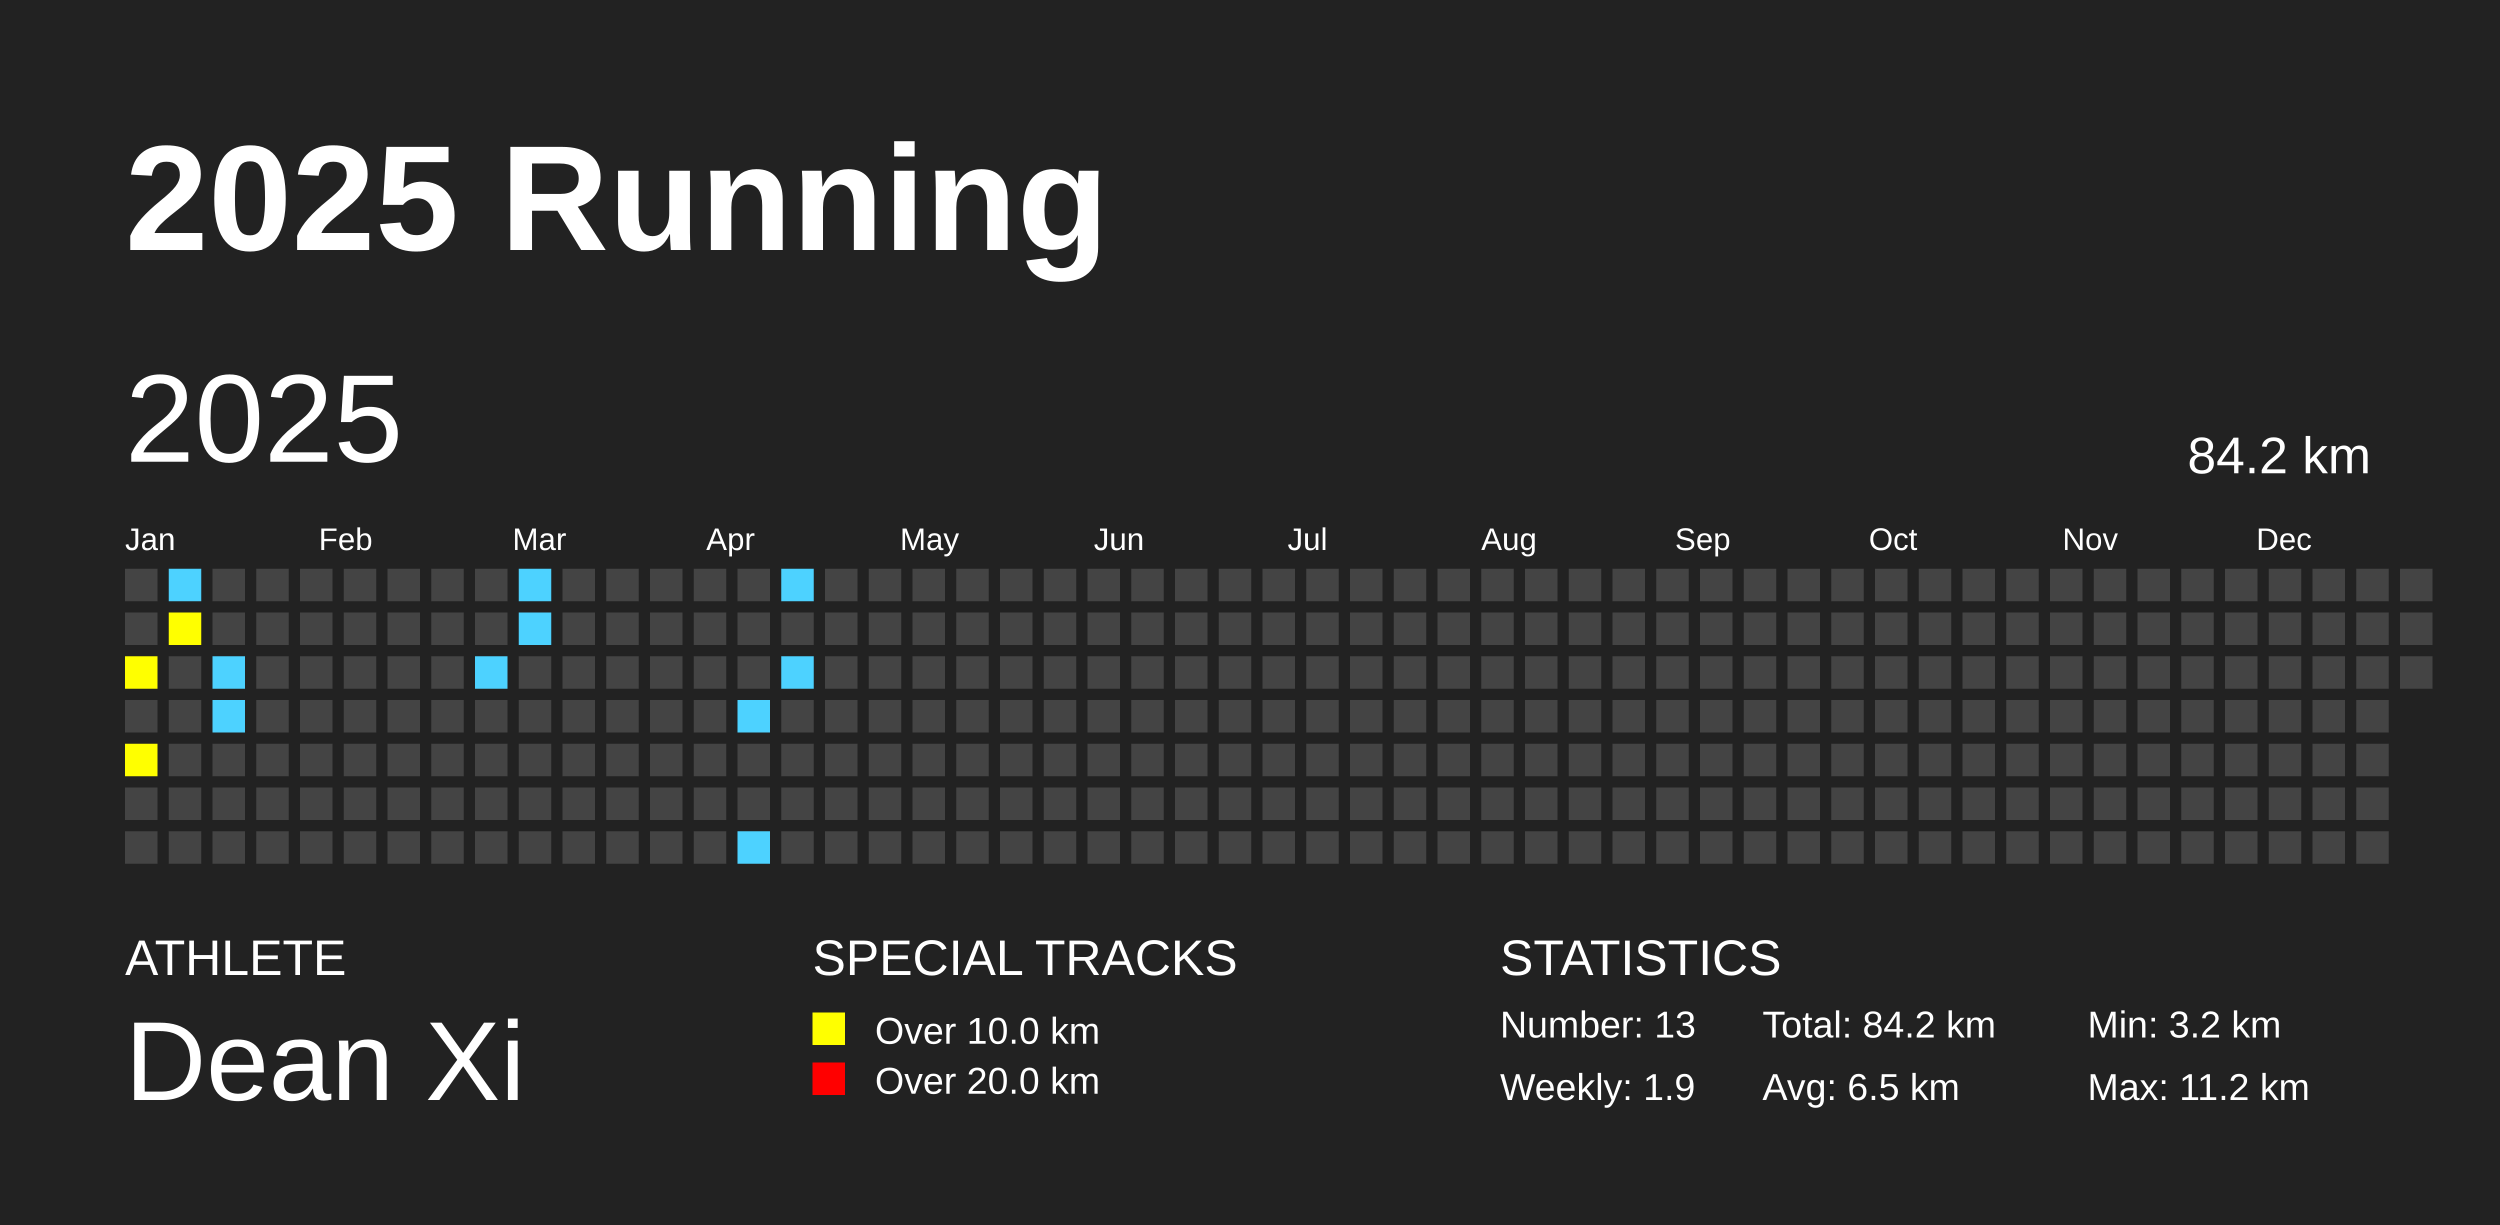
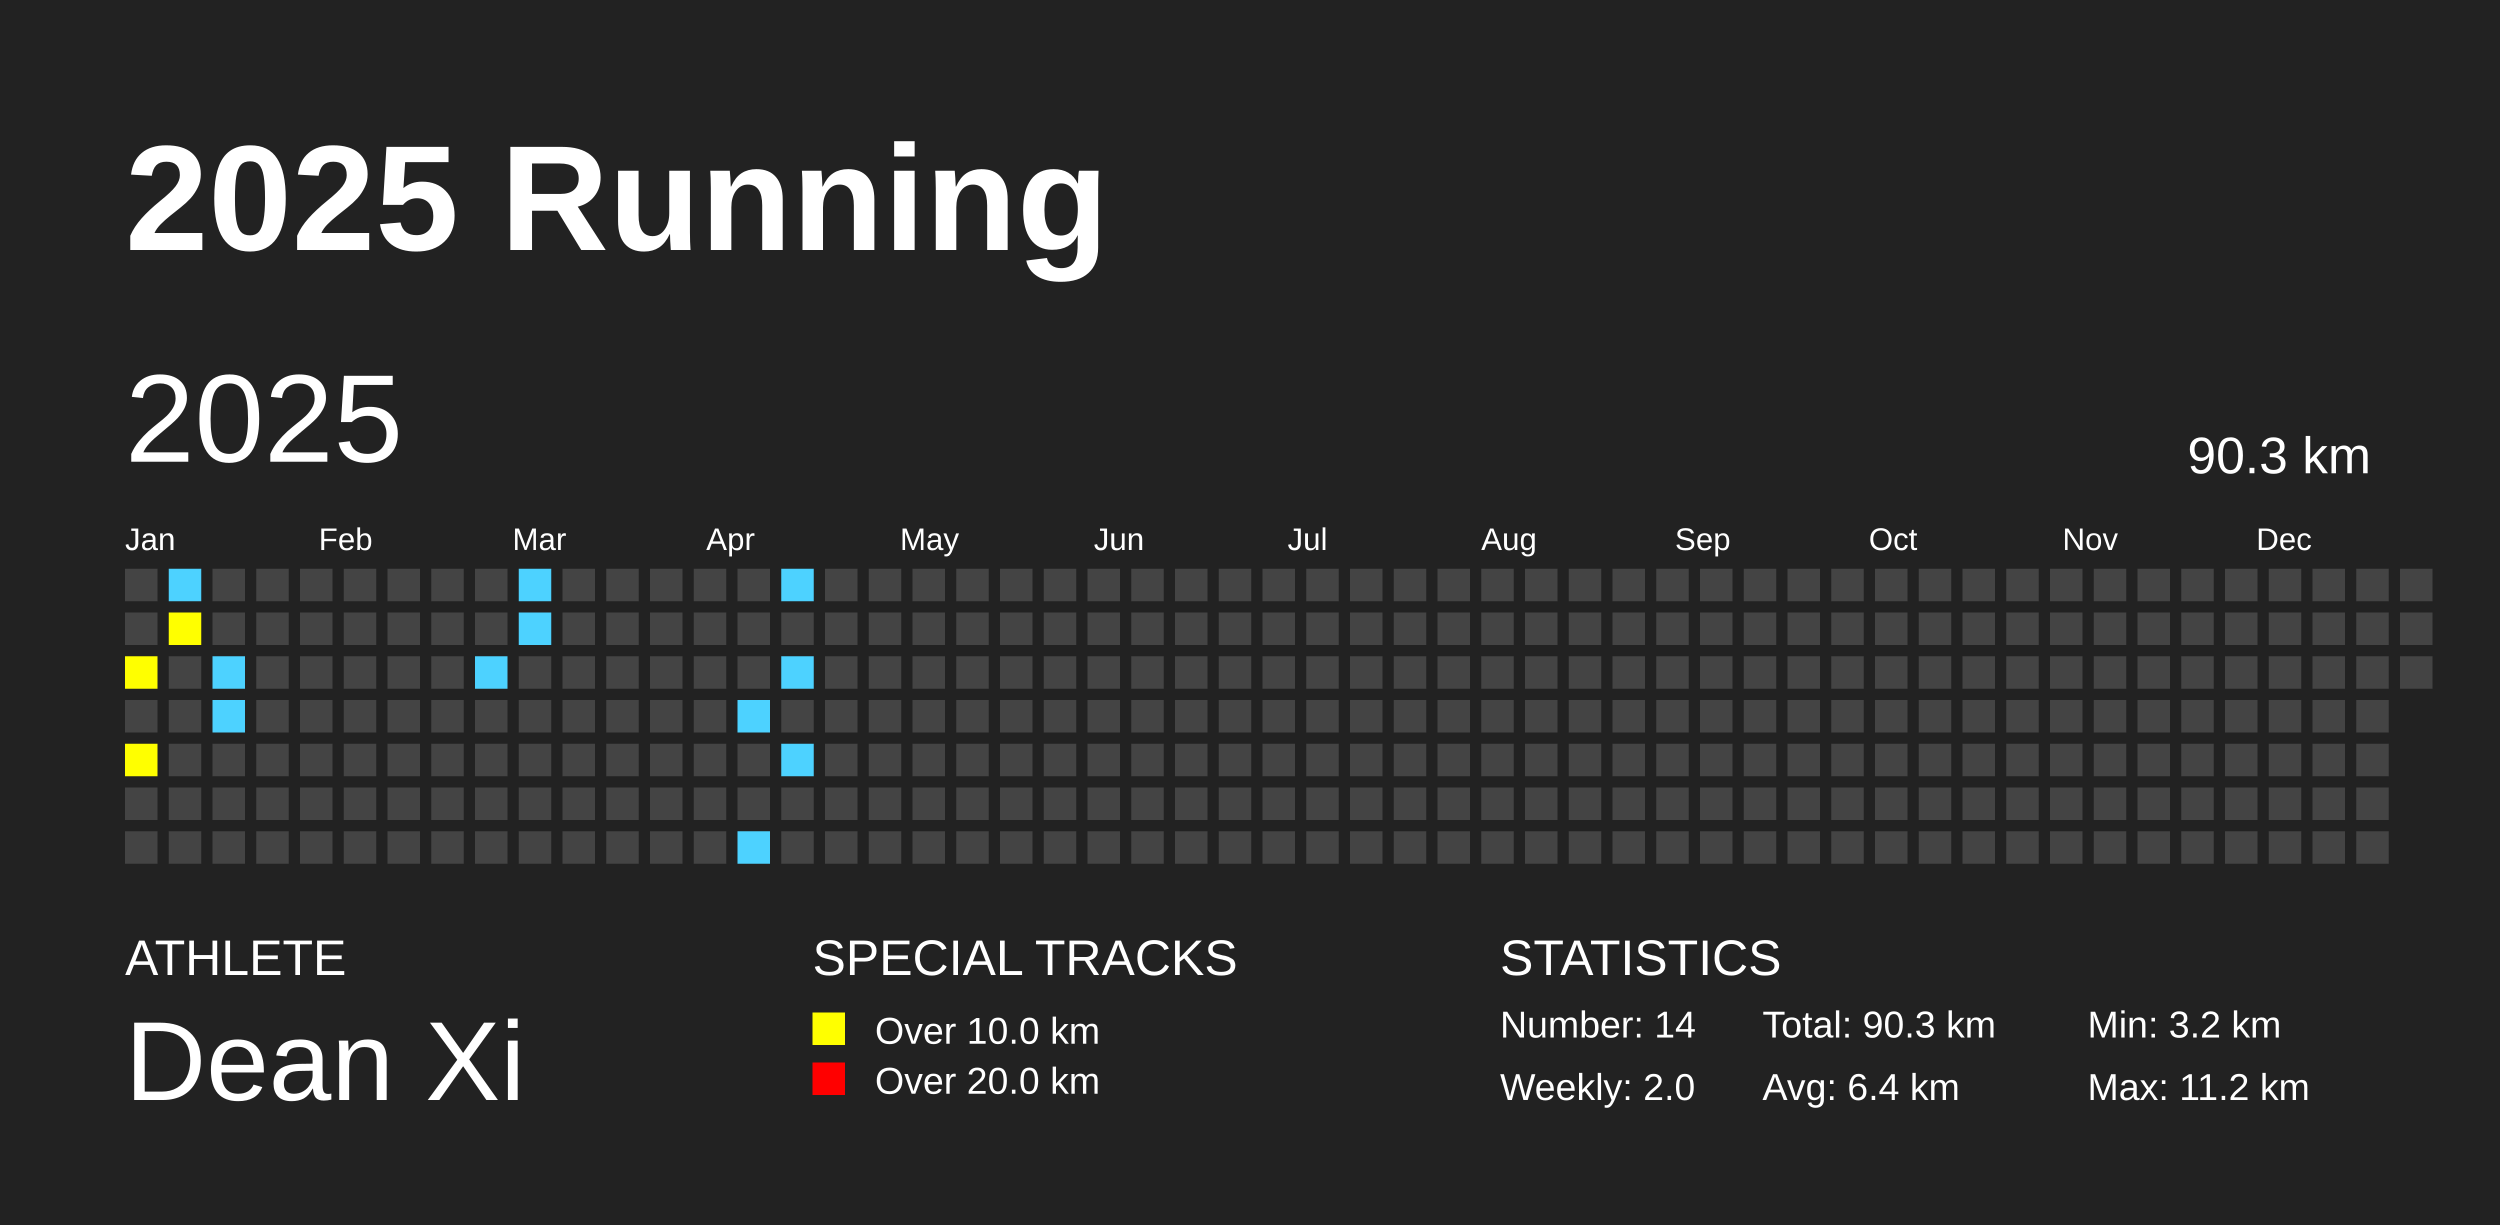
<svg xmlns="http://www.w3.org/2000/svg" baseProfile="full" height="98mm" version="1.1" viewBox="0,0,200,98" width="200mm">
  <defs />
  <rect fill="#222222" height="98" width="200" x="0" y="0" />
  <text fill="#FFFFFF" style="font-size:12px; font-family:Arial; font-weight:bold;" x="10" y="20">2025 Running</text>
  <text fill="#FFFFFF" style="font-size:4px; font-family:Arial" x="10" y="78">ATHLETE</text>
  <text fill="#FFFFFF" style="font-size:9px; font-family:Arial" x="10" y="88">Dean Xi</text>
  <text fill="#FFFFFF" style="font-size:4px; font-family:Arial" x="65" y="78">SPECIAL TRACKS</text>
  <rect fill="yellow" height="2.6" width="2.6" x="65" y="81" />
  <text fill="#FFFFFF" style="font-size:3px; font-family:Arial" x="70" y="83.5">Over 10.0 km</text>
  <rect fill="red" height="2.6" width="2.6" x="65" y="85" />
  <text fill="#FFFFFF" style="font-size:3px; font-family:Arial" x="70" y="87.5">Over 20.0 km</text>
  <text fill="#FFFFFF" style="font-size:4px; font-family:Arial" x="120" y="78">STATISTICS</text>
-   <text fill="#FFFFFF" style="font-size:3px; font-family:Arial" x="120" y="83">Number: 13</text>
-   <text fill="#FFFFFF" style="font-size:3px; font-family:Arial" x="120" y="88">Weekly: 1.9</text>
-   <text fill="#FFFFFF" style="font-size:3px; font-family:Arial" x="141" y="83">Total: 84.2 km</text>
-   <text fill="#FFFFFF" style="font-size:3px; font-family:Arial" x="141" y="88">Avg: 6.5 km</text>
+   <text fill="#FFFFFF" style="font-size:3px; font-family:Arial" x="120" y="83">Number: 14</text>
+   <text fill="#FFFFFF" style="font-size:3px; font-family:Arial" x="120" y="88">Weekly: 2.0</text>
+   <text fill="#FFFFFF" style="font-size:3px; font-family:Arial" x="141" y="83">Total: 90.3 km</text>
+   <text fill="#FFFFFF" style="font-size:3px; font-family:Arial" x="141" y="88">Avg: 6.4 km</text>
  <text fill="#FFFFFF" style="font-size:3px; font-family:Arial" x="167" y="83">Min: 3.2 km</text>
  <text fill="#FFFFFF" style="font-size:3px; font-family:Arial" x="167" y="88">Max: 11.2 km</text>
  <text dominant-baseline="hanging" fill="#FFFFFF" style="font-size:10.0px; font-family:Arial;" x="10" y="30">2025</text>
-   <text dominant-baseline="hanging" fill="#FFFFFF" style="font-size:4.125px; font-family:Arial;" x="175" y="35">84.2 km</text>
+   <text dominant-baseline="hanging" fill="#FFFFFF" style="font-size:4.125px; font-family:Arial;" x="175" y="35">90.3 km</text>
  <text fill="#FFFFFF" style="font-size:2.5px; font-family:Arial" x="10.0" y="44">Jan</text>
  <text fill="#FFFFFF" style="font-size:2.5px; font-family:Arial" x="25.5" y="44">Feb</text>
  <text fill="#FFFFFF" style="font-size:2.5px; font-family:Arial" x="41.0" y="44">Mar</text>
  <text fill="#FFFFFF" style="font-size:2.5px; font-family:Arial" x="56.5" y="44">Apr</text>
  <text fill="#FFFFFF" style="font-size:2.5px; font-family:Arial" x="72.0" y="44">May</text>
  <text fill="#FFFFFF" style="font-size:2.5px; font-family:Arial" x="87.5" y="44">Jun</text>
  <text fill="#FFFFFF" style="font-size:2.5px; font-family:Arial" x="103.0" y="44">Jul</text>
  <text fill="#FFFFFF" style="font-size:2.5px; font-family:Arial" x="118.5" y="44">Aug</text>
  <text fill="#FFFFFF" style="font-size:2.5px; font-family:Arial" x="134.0" y="44">Sep</text>
  <text fill="#FFFFFF" style="font-size:2.5px; font-family:Arial" x="149.5" y="44">Oct</text>
  <text fill="#FFFFFF" style="font-size:2.5px; font-family:Arial" x="165.0" y="44">Nov</text>
  <text fill="#FFFFFF" style="font-size:2.5px; font-family:Arial" x="180.5" y="44">Dec</text>
  <rect fill="#444444" height="2.6" width="2.6" x="10.0" y="45.5" />
  <rect fill="#444444" height="2.6" width="2.6" x="10.0" y="49.0" />
  <rect fill="yellow" height="2.6" width="2.6" x="10.0" y="52.5" />
  <rect fill="#444444" height="2.6" width="2.6" x="10.0" y="56.0" />
  <rect fill="yellow" height="2.6" width="2.6" x="10.0" y="59.5" />
  <rect fill="#444444" height="2.6" width="2.6" x="10.0" y="63.0" />
  <rect fill="#444444" height="2.6" width="2.6" x="10.0" y="66.5" />
  <rect fill="#4DD2FF" height="2.6" width="2.6" x="13.5" y="45.5" />
  <rect fill="yellow" height="2.6" width="2.6" x="13.5" y="49.0" />
  <rect fill="#444444" height="2.6" width="2.6" x="13.5" y="52.5" />
  <rect fill="#444444" height="2.6" width="2.6" x="13.5" y="56.0" />
  <rect fill="#444444" height="2.6" width="2.6" x="13.5" y="59.5" />
  <rect fill="#444444" height="2.6" width="2.6" x="13.5" y="63.0" />
  <rect fill="#444444" height="2.6" width="2.6" x="13.5" y="66.5" />
  <rect fill="#444444" height="2.6" width="2.6" x="17.0" y="45.5" />
  <rect fill="#444444" height="2.6" width="2.6" x="17.0" y="49.0" />
  <rect fill="#4DD2FF" height="2.6" width="2.6" x="17.0" y="52.5" />
  <rect fill="#4DD2FF" height="2.6" width="2.6" x="17.0" y="56.0" />
  <rect fill="#444444" height="2.6" width="2.6" x="17.0" y="59.5" />
  <rect fill="#444444" height="2.6" width="2.6" x="17.0" y="63.0" />
  <rect fill="#444444" height="2.6" width="2.6" x="17.0" y="66.5" />
  <rect fill="#444444" height="2.6" width="2.6" x="20.5" y="45.5" />
  <rect fill="#444444" height="2.6" width="2.6" x="20.5" y="49.0" />
  <rect fill="#444444" height="2.6" width="2.6" x="20.5" y="52.5" />
  <rect fill="#444444" height="2.6" width="2.6" x="20.5" y="56.0" />
  <rect fill="#444444" height="2.6" width="2.6" x="20.5" y="59.5" />
  <rect fill="#444444" height="2.6" width="2.6" x="20.5" y="63.0" />
  <rect fill="#444444" height="2.6" width="2.6" x="20.5" y="66.5" />
  <rect fill="#444444" height="2.6" width="2.6" x="24.0" y="45.5" />
  <rect fill="#444444" height="2.6" width="2.6" x="24.0" y="49.0" />
  <rect fill="#444444" height="2.6" width="2.6" x="24.0" y="52.5" />
  <rect fill="#444444" height="2.6" width="2.6" x="24.0" y="56.0" />
  <rect fill="#444444" height="2.6" width="2.6" x="24.0" y="59.5" />
  <rect fill="#444444" height="2.6" width="2.6" x="24.0" y="63.0" />
  <rect fill="#444444" height="2.6" width="2.6" x="24.0" y="66.5" />
  <rect fill="#444444" height="2.6" width="2.6" x="27.5" y="45.5" />
  <rect fill="#444444" height="2.6" width="2.6" x="27.5" y="49.0" />
  <rect fill="#444444" height="2.6" width="2.6" x="27.5" y="52.5" />
  <rect fill="#444444" height="2.6" width="2.6" x="27.5" y="56.0" />
  <rect fill="#444444" height="2.6" width="2.6" x="27.5" y="59.5" />
  <rect fill="#444444" height="2.6" width="2.6" x="27.5" y="63.0" />
  <rect fill="#444444" height="2.6" width="2.6" x="27.5" y="66.5" />
  <rect fill="#444444" height="2.6" width="2.6" x="31.0" y="45.5" />
  <rect fill="#444444" height="2.6" width="2.6" x="31.0" y="49.0" />
  <rect fill="#444444" height="2.6" width="2.6" x="31.0" y="52.5" />
  <rect fill="#444444" height="2.6" width="2.6" x="31.0" y="56.0" />
  <rect fill="#444444" height="2.6" width="2.6" x="31.0" y="59.5" />
  <rect fill="#444444" height="2.6" width="2.6" x="31.0" y="63.0" />
  <rect fill="#444444" height="2.6" width="2.6" x="31.0" y="66.5" />
  <rect fill="#444444" height="2.6" width="2.6" x="34.5" y="45.5" />
  <rect fill="#444444" height="2.6" width="2.6" x="34.5" y="49.0" />
  <rect fill="#444444" height="2.6" width="2.6" x="34.5" y="52.5" />
  <rect fill="#444444" height="2.6" width="2.6" x="34.5" y="56.0" />
  <rect fill="#444444" height="2.6" width="2.6" x="34.5" y="59.5" />
  <rect fill="#444444" height="2.6" width="2.6" x="34.5" y="63.0" />
  <rect fill="#444444" height="2.6" width="2.6" x="34.5" y="66.5" />
  <rect fill="#444444" height="2.6" width="2.6" x="38.0" y="45.5" />
  <rect fill="#444444" height="2.6" width="2.6" x="38.0" y="49.0" />
  <rect fill="#4DD2FF" height="2.6" width="2.6" x="38.0" y="52.5" />
  <rect fill="#444444" height="2.6" width="2.6" x="38.0" y="56.0" />
  <rect fill="#444444" height="2.6" width="2.6" x="38.0" y="59.5" />
  <rect fill="#444444" height="2.6" width="2.6" x="38.0" y="63.0" />
  <rect fill="#444444" height="2.6" width="2.6" x="38.0" y="66.5" />
  <rect fill="#4DD2FF" height="2.6" width="2.6" x="41.5" y="45.5" />
  <rect fill="#4DD2FF" height="2.6" width="2.6" x="41.5" y="49.0" />
  <rect fill="#444444" height="2.6" width="2.6" x="41.5" y="52.5" />
  <rect fill="#444444" height="2.6" width="2.6" x="41.5" y="56.0" />
  <rect fill="#444444" height="2.6" width="2.6" x="41.5" y="59.5" />
  <rect fill="#444444" height="2.6" width="2.6" x="41.5" y="63.0" />
  <rect fill="#444444" height="2.6" width="2.6" x="41.5" y="66.5" />
  <rect fill="#444444" height="2.6" width="2.6" x="45.0" y="45.5" />
  <rect fill="#444444" height="2.6" width="2.6" x="45.0" y="49.0" />
  <rect fill="#444444" height="2.6" width="2.6" x="45.0" y="52.5" />
  <rect fill="#444444" height="2.6" width="2.6" x="45.0" y="56.0" />
  <rect fill="#444444" height="2.6" width="2.6" x="45.0" y="59.5" />
  <rect fill="#444444" height="2.6" width="2.6" x="45.0" y="63.0" />
  <rect fill="#444444" height="2.6" width="2.6" x="45.0" y="66.5" />
  <rect fill="#444444" height="2.6" width="2.6" x="48.5" y="45.5" />
  <rect fill="#444444" height="2.6" width="2.6" x="48.5" y="49.0" />
  <rect fill="#444444" height="2.6" width="2.6" x="48.5" y="52.5" />
  <rect fill="#444444" height="2.6" width="2.6" x="48.5" y="56.0" />
  <rect fill="#444444" height="2.6" width="2.6" x="48.5" y="59.5" />
  <rect fill="#444444" height="2.6" width="2.6" x="48.5" y="63.0" />
  <rect fill="#444444" height="2.6" width="2.6" x="48.5" y="66.5" />
  <rect fill="#444444" height="2.6" width="2.6" x="52.0" y="45.5" />
  <rect fill="#444444" height="2.6" width="2.6" x="52.0" y="49.0" />
  <rect fill="#444444" height="2.6" width="2.6" x="52.0" y="52.5" />
  <rect fill="#444444" height="2.6" width="2.6" x="52.0" y="56.0" />
  <rect fill="#444444" height="2.6" width="2.6" x="52.0" y="59.5" />
  <rect fill="#444444" height="2.6" width="2.6" x="52.0" y="63.0" />
  <rect fill="#444444" height="2.6" width="2.6" x="52.0" y="66.5" />
  <rect fill="#444444" height="2.6" width="2.6" x="55.5" y="45.5" />
  <rect fill="#444444" height="2.6" width="2.6" x="55.5" y="49.0" />
  <rect fill="#444444" height="2.6" width="2.6" x="55.5" y="52.5" />
  <rect fill="#444444" height="2.6" width="2.6" x="55.5" y="56.0" />
  <rect fill="#444444" height="2.6" width="2.6" x="55.5" y="59.5" />
  <rect fill="#444444" height="2.6" width="2.6" x="55.5" y="63.0" />
  <rect fill="#444444" height="2.6" width="2.6" x="55.5" y="66.5" />
  <rect fill="#444444" height="2.6" width="2.6" x="59.0" y="45.5" />
  <rect fill="#444444" height="2.6" width="2.6" x="59.0" y="49.0" />
  <rect fill="#444444" height="2.6" width="2.6" x="59.0" y="52.5" />
  <rect fill="#4DD2FF" height="2.6" width="2.6" x="59.0" y="56.0" />
  <rect fill="#444444" height="2.6" width="2.6" x="59.0" y="59.5" />
  <rect fill="#444444" height="2.6" width="2.6" x="59.0" y="63.0" />
  <rect fill="#4DD2FF" height="2.6" width="2.6" x="59.0" y="66.5" />
  <rect fill="#4DD2FF" height="2.6" width="2.6" x="62.5" y="45.5" />
  <rect fill="#444444" height="2.6" width="2.6" x="62.5" y="49.0" />
  <rect fill="#4DD2FF" height="2.6" width="2.6" x="62.5" y="52.5" />
  <rect fill="#444444" height="2.6" width="2.6" x="62.5" y="56.0" />
-   <rect fill="#444444" height="2.6" width="2.6" x="62.5" y="59.5" />
+   <rect fill="#4DD2FF" height="2.6" width="2.6" x="62.5" y="59.5" />
  <rect fill="#444444" height="2.6" width="2.6" x="62.5" y="63.0" />
  <rect fill="#444444" height="2.6" width="2.6" x="62.5" y="66.5" />
  <rect fill="#444444" height="2.6" width="2.6" x="66.0" y="45.5" />
  <rect fill="#444444" height="2.6" width="2.6" x="66.0" y="49.0" />
  <rect fill="#444444" height="2.6" width="2.6" x="66.0" y="52.5" />
  <rect fill="#444444" height="2.6" width="2.6" x="66.0" y="56.0" />
  <rect fill="#444444" height="2.6" width="2.6" x="66.0" y="59.5" />
  <rect fill="#444444" height="2.6" width="2.6" x="66.0" y="63.0" />
  <rect fill="#444444" height="2.6" width="2.6" x="66.0" y="66.5" />
  <rect fill="#444444" height="2.6" width="2.6" x="69.5" y="45.5" />
  <rect fill="#444444" height="2.6" width="2.6" x="69.5" y="49.0" />
  <rect fill="#444444" height="2.6" width="2.6" x="69.5" y="52.5" />
  <rect fill="#444444" height="2.6" width="2.6" x="69.5" y="56.0" />
  <rect fill="#444444" height="2.6" width="2.6" x="69.5" y="59.5" />
  <rect fill="#444444" height="2.6" width="2.6" x="69.5" y="63.0" />
  <rect fill="#444444" height="2.6" width="2.6" x="69.5" y="66.5" />
  <rect fill="#444444" height="2.6" width="2.6" x="73.0" y="45.5" />
  <rect fill="#444444" height="2.6" width="2.6" x="73.0" y="49.0" />
  <rect fill="#444444" height="2.6" width="2.6" x="73.0" y="52.5" />
  <rect fill="#444444" height="2.6" width="2.6" x="73.0" y="56.0" />
  <rect fill="#444444" height="2.6" width="2.6" x="73.0" y="59.5" />
  <rect fill="#444444" height="2.6" width="2.6" x="73.0" y="63.0" />
  <rect fill="#444444" height="2.6" width="2.6" x="73.0" y="66.5" />
  <rect fill="#444444" height="2.6" width="2.6" x="76.5" y="45.5" />
  <rect fill="#444444" height="2.6" width="2.6" x="76.5" y="49.0" />
  <rect fill="#444444" height="2.6" width="2.6" x="76.5" y="52.5" />
  <rect fill="#444444" height="2.6" width="2.6" x="76.5" y="56.0" />
  <rect fill="#444444" height="2.6" width="2.6" x="76.5" y="59.5" />
  <rect fill="#444444" height="2.6" width="2.6" x="76.5" y="63.0" />
  <rect fill="#444444" height="2.6" width="2.6" x="76.5" y="66.5" />
  <rect fill="#444444" height="2.6" width="2.6" x="80.0" y="45.5" />
  <rect fill="#444444" height="2.6" width="2.6" x="80.0" y="49.0" />
  <rect fill="#444444" height="2.6" width="2.6" x="80.0" y="52.5" />
  <rect fill="#444444" height="2.6" width="2.6" x="80.0" y="56.0" />
  <rect fill="#444444" height="2.6" width="2.6" x="80.0" y="59.5" />
  <rect fill="#444444" height="2.6" width="2.6" x="80.0" y="63.0" />
  <rect fill="#444444" height="2.6" width="2.6" x="80.0" y="66.5" />
  <rect fill="#444444" height="2.6" width="2.6" x="83.5" y="45.5" />
  <rect fill="#444444" height="2.6" width="2.6" x="83.5" y="49.0" />
  <rect fill="#444444" height="2.6" width="2.6" x="83.5" y="52.5" />
  <rect fill="#444444" height="2.6" width="2.6" x="83.5" y="56.0" />
  <rect fill="#444444" height="2.6" width="2.6" x="83.5" y="59.5" />
  <rect fill="#444444" height="2.6" width="2.6" x="83.5" y="63.0" />
  <rect fill="#444444" height="2.6" width="2.6" x="83.5" y="66.5" />
  <rect fill="#444444" height="2.6" width="2.6" x="87.0" y="45.5" />
  <rect fill="#444444" height="2.6" width="2.6" x="87.0" y="49.0" />
  <rect fill="#444444" height="2.6" width="2.6" x="87.0" y="52.5" />
  <rect fill="#444444" height="2.6" width="2.6" x="87.0" y="56.0" />
  <rect fill="#444444" height="2.6" width="2.6" x="87.0" y="59.5" />
  <rect fill="#444444" height="2.6" width="2.6" x="87.0" y="63.0" />
  <rect fill="#444444" height="2.6" width="2.6" x="87.0" y="66.5" />
  <rect fill="#444444" height="2.6" width="2.6" x="90.5" y="45.5" />
  <rect fill="#444444" height="2.6" width="2.6" x="90.5" y="49.0" />
  <rect fill="#444444" height="2.6" width="2.6" x="90.5" y="52.5" />
  <rect fill="#444444" height="2.6" width="2.6" x="90.5" y="56.0" />
  <rect fill="#444444" height="2.6" width="2.6" x="90.5" y="59.5" />
  <rect fill="#444444" height="2.6" width="2.6" x="90.5" y="63.0" />
  <rect fill="#444444" height="2.6" width="2.6" x="90.5" y="66.5" />
  <rect fill="#444444" height="2.6" width="2.6" x="94.0" y="45.5" />
  <rect fill="#444444" height="2.6" width="2.6" x="94.0" y="49.0" />
  <rect fill="#444444" height="2.6" width="2.6" x="94.0" y="52.5" />
  <rect fill="#444444" height="2.6" width="2.6" x="94.0" y="56.0" />
  <rect fill="#444444" height="2.6" width="2.6" x="94.0" y="59.5" />
  <rect fill="#444444" height="2.6" width="2.6" x="94.0" y="63.0" />
  <rect fill="#444444" height="2.6" width="2.6" x="94.0" y="66.5" />
  <rect fill="#444444" height="2.6" width="2.6" x="97.5" y="45.5" />
  <rect fill="#444444" height="2.6" width="2.6" x="97.5" y="49.0" />
  <rect fill="#444444" height="2.6" width="2.6" x="97.5" y="52.5" />
  <rect fill="#444444" height="2.6" width="2.6" x="97.5" y="56.0" />
  <rect fill="#444444" height="2.6" width="2.6" x="97.5" y="59.5" />
  <rect fill="#444444" height="2.6" width="2.6" x="97.5" y="63.0" />
  <rect fill="#444444" height="2.6" width="2.6" x="97.5" y="66.5" />
  <rect fill="#444444" height="2.6" width="2.6" x="101.0" y="45.5" />
  <rect fill="#444444" height="2.6" width="2.6" x="101.0" y="49.0" />
  <rect fill="#444444" height="2.6" width="2.6" x="101.0" y="52.5" />
  <rect fill="#444444" height="2.6" width="2.6" x="101.0" y="56.0" />
  <rect fill="#444444" height="2.6" width="2.6" x="101.0" y="59.5" />
  <rect fill="#444444" height="2.6" width="2.6" x="101.0" y="63.0" />
  <rect fill="#444444" height="2.6" width="2.6" x="101.0" y="66.5" />
  <rect fill="#444444" height="2.6" width="2.6" x="104.5" y="45.5" />
  <rect fill="#444444" height="2.6" width="2.6" x="104.5" y="49.0" />
  <rect fill="#444444" height="2.6" width="2.6" x="104.5" y="52.5" />
  <rect fill="#444444" height="2.6" width="2.6" x="104.5" y="56.0" />
  <rect fill="#444444" height="2.6" width="2.6" x="104.5" y="59.5" />
  <rect fill="#444444" height="2.6" width="2.6" x="104.5" y="63.0" />
  <rect fill="#444444" height="2.6" width="2.6" x="104.5" y="66.5" />
  <rect fill="#444444" height="2.6" width="2.6" x="108.0" y="45.5" />
  <rect fill="#444444" height="2.6" width="2.6" x="108.0" y="49.0" />
  <rect fill="#444444" height="2.6" width="2.6" x="108.0" y="52.5" />
  <rect fill="#444444" height="2.6" width="2.6" x="108.0" y="56.0" />
  <rect fill="#444444" height="2.6" width="2.6" x="108.0" y="59.5" />
  <rect fill="#444444" height="2.6" width="2.6" x="108.0" y="63.0" />
  <rect fill="#444444" height="2.6" width="2.6" x="108.0" y="66.5" />
  <rect fill="#444444" height="2.6" width="2.6" x="111.5" y="45.5" />
  <rect fill="#444444" height="2.6" width="2.6" x="111.5" y="49.0" />
  <rect fill="#444444" height="2.6" width="2.6" x="111.5" y="52.5" />
  <rect fill="#444444" height="2.6" width="2.6" x="111.5" y="56.0" />
  <rect fill="#444444" height="2.6" width="2.6" x="111.5" y="59.5" />
  <rect fill="#444444" height="2.6" width="2.6" x="111.5" y="63.0" />
  <rect fill="#444444" height="2.6" width="2.6" x="111.5" y="66.5" />
  <rect fill="#444444" height="2.6" width="2.6" x="115.0" y="45.5" />
  <rect fill="#444444" height="2.6" width="2.6" x="115.0" y="49.0" />
  <rect fill="#444444" height="2.6" width="2.6" x="115.0" y="52.5" />
  <rect fill="#444444" height="2.6" width="2.6" x="115.0" y="56.0" />
  <rect fill="#444444" height="2.6" width="2.6" x="115.0" y="59.5" />
  <rect fill="#444444" height="2.6" width="2.6" x="115.0" y="63.0" />
  <rect fill="#444444" height="2.6" width="2.6" x="115.0" y="66.5" />
  <rect fill="#444444" height="2.6" width="2.6" x="118.5" y="45.5" />
  <rect fill="#444444" height="2.6" width="2.6" x="118.5" y="49.0" />
  <rect fill="#444444" height="2.6" width="2.6" x="118.5" y="52.5" />
  <rect fill="#444444" height="2.6" width="2.6" x="118.5" y="56.0" />
  <rect fill="#444444" height="2.6" width="2.6" x="118.5" y="59.5" />
  <rect fill="#444444" height="2.6" width="2.6" x="118.5" y="63.0" />
  <rect fill="#444444" height="2.6" width="2.6" x="118.5" y="66.5" />
  <rect fill="#444444" height="2.6" width="2.6" x="122.0" y="45.5" />
  <rect fill="#444444" height="2.6" width="2.6" x="122.0" y="49.0" />
  <rect fill="#444444" height="2.6" width="2.6" x="122.0" y="52.5" />
  <rect fill="#444444" height="2.6" width="2.6" x="122.0" y="56.0" />
  <rect fill="#444444" height="2.6" width="2.6" x="122.0" y="59.5" />
  <rect fill="#444444" height="2.6" width="2.6" x="122.0" y="63.0" />
  <rect fill="#444444" height="2.6" width="2.6" x="122.0" y="66.5" />
  <rect fill="#444444" height="2.6" width="2.6" x="125.5" y="45.5" />
  <rect fill="#444444" height="2.6" width="2.6" x="125.5" y="49.0" />
  <rect fill="#444444" height="2.6" width="2.6" x="125.5" y="52.5" />
  <rect fill="#444444" height="2.6" width="2.6" x="125.5" y="56.0" />
  <rect fill="#444444" height="2.6" width="2.6" x="125.5" y="59.5" />
  <rect fill="#444444" height="2.6" width="2.6" x="125.5" y="63.0" />
  <rect fill="#444444" height="2.6" width="2.6" x="125.5" y="66.5" />
  <rect fill="#444444" height="2.6" width="2.6" x="129.0" y="45.5" />
  <rect fill="#444444" height="2.6" width="2.6" x="129.0" y="49.0" />
  <rect fill="#444444" height="2.6" width="2.6" x="129.0" y="52.5" />
  <rect fill="#444444" height="2.6" width="2.6" x="129.0" y="56.0" />
  <rect fill="#444444" height="2.6" width="2.6" x="129.0" y="59.5" />
  <rect fill="#444444" height="2.6" width="2.6" x="129.0" y="63.0" />
  <rect fill="#444444" height="2.6" width="2.6" x="129.0" y="66.5" />
  <rect fill="#444444" height="2.6" width="2.6" x="132.5" y="45.5" />
  <rect fill="#444444" height="2.6" width="2.6" x="132.5" y="49.0" />
  <rect fill="#444444" height="2.6" width="2.6" x="132.5" y="52.5" />
  <rect fill="#444444" height="2.6" width="2.6" x="132.5" y="56.0" />
  <rect fill="#444444" height="2.6" width="2.6" x="132.5" y="59.5" />
  <rect fill="#444444" height="2.6" width="2.6" x="132.5" y="63.0" />
  <rect fill="#444444" height="2.6" width="2.6" x="132.5" y="66.5" />
  <rect fill="#444444" height="2.6" width="2.6" x="136.0" y="45.5" />
  <rect fill="#444444" height="2.6" width="2.6" x="136.0" y="49.0" />
  <rect fill="#444444" height="2.6" width="2.6" x="136.0" y="52.5" />
  <rect fill="#444444" height="2.6" width="2.6" x="136.0" y="56.0" />
  <rect fill="#444444" height="2.6" width="2.6" x="136.0" y="59.5" />
  <rect fill="#444444" height="2.6" width="2.6" x="136.0" y="63.0" />
  <rect fill="#444444" height="2.6" width="2.6" x="136.0" y="66.5" />
  <rect fill="#444444" height="2.6" width="2.6" x="139.5" y="45.5" />
  <rect fill="#444444" height="2.6" width="2.6" x="139.5" y="49.0" />
  <rect fill="#444444" height="2.6" width="2.6" x="139.5" y="52.5" />
  <rect fill="#444444" height="2.6" width="2.6" x="139.5" y="56.0" />
  <rect fill="#444444" height="2.6" width="2.6" x="139.5" y="59.5" />
  <rect fill="#444444" height="2.6" width="2.6" x="139.5" y="63.0" />
  <rect fill="#444444" height="2.6" width="2.6" x="139.5" y="66.5" />
  <rect fill="#444444" height="2.6" width="2.6" x="143.0" y="45.5" />
  <rect fill="#444444" height="2.6" width="2.6" x="143.0" y="49.0" />
  <rect fill="#444444" height="2.6" width="2.6" x="143.0" y="52.5" />
  <rect fill="#444444" height="2.6" width="2.6" x="143.0" y="56.0" />
  <rect fill="#444444" height="2.6" width="2.6" x="143.0" y="59.5" />
  <rect fill="#444444" height="2.6" width="2.6" x="143.0" y="63.0" />
  <rect fill="#444444" height="2.6" width="2.6" x="143.0" y="66.5" />
  <rect fill="#444444" height="2.6" width="2.6" x="146.5" y="45.5" />
  <rect fill="#444444" height="2.6" width="2.6" x="146.5" y="49.0" />
  <rect fill="#444444" height="2.6" width="2.6" x="146.5" y="52.5" />
  <rect fill="#444444" height="2.6" width="2.6" x="146.5" y="56.0" />
  <rect fill="#444444" height="2.6" width="2.6" x="146.5" y="59.5" />
  <rect fill="#444444" height="2.6" width="2.6" x="146.5" y="63.0" />
  <rect fill="#444444" height="2.6" width="2.6" x="146.5" y="66.5" />
  <rect fill="#444444" height="2.6" width="2.6" x="150.0" y="45.5" />
  <rect fill="#444444" height="2.6" width="2.6" x="150.0" y="49.0" />
  <rect fill="#444444" height="2.6" width="2.6" x="150.0" y="52.5" />
  <rect fill="#444444" height="2.6" width="2.6" x="150.0" y="56.0" />
  <rect fill="#444444" height="2.6" width="2.6" x="150.0" y="59.5" />
  <rect fill="#444444" height="2.6" width="2.6" x="150.0" y="63.0" />
  <rect fill="#444444" height="2.6" width="2.6" x="150.0" y="66.5" />
  <rect fill="#444444" height="2.6" width="2.6" x="153.5" y="45.5" />
  <rect fill="#444444" height="2.6" width="2.6" x="153.5" y="49.0" />
  <rect fill="#444444" height="2.6" width="2.6" x="153.5" y="52.5" />
  <rect fill="#444444" height="2.6" width="2.6" x="153.5" y="56.0" />
  <rect fill="#444444" height="2.6" width="2.6" x="153.5" y="59.5" />
  <rect fill="#444444" height="2.6" width="2.6" x="153.5" y="63.0" />
  <rect fill="#444444" height="2.6" width="2.6" x="153.5" y="66.5" />
  <rect fill="#444444" height="2.6" width="2.6" x="157.0" y="45.5" />
  <rect fill="#444444" height="2.6" width="2.6" x="157.0" y="49.0" />
  <rect fill="#444444" height="2.6" width="2.6" x="157.0" y="52.5" />
  <rect fill="#444444" height="2.6" width="2.6" x="157.0" y="56.0" />
  <rect fill="#444444" height="2.6" width="2.6" x="157.0" y="59.5" />
  <rect fill="#444444" height="2.6" width="2.6" x="157.0" y="63.0" />
  <rect fill="#444444" height="2.6" width="2.6" x="157.0" y="66.5" />
  <rect fill="#444444" height="2.6" width="2.6" x="160.5" y="45.5" />
  <rect fill="#444444" height="2.6" width="2.6" x="160.5" y="49.0" />
  <rect fill="#444444" height="2.6" width="2.6" x="160.5" y="52.5" />
  <rect fill="#444444" height="2.6" width="2.6" x="160.5" y="56.0" />
  <rect fill="#444444" height="2.6" width="2.6" x="160.5" y="59.5" />
  <rect fill="#444444" height="2.6" width="2.6" x="160.5" y="63.0" />
  <rect fill="#444444" height="2.6" width="2.6" x="160.5" y="66.5" />
  <rect fill="#444444" height="2.6" width="2.6" x="164.0" y="45.5" />
  <rect fill="#444444" height="2.6" width="2.6" x="164.0" y="49.0" />
  <rect fill="#444444" height="2.6" width="2.6" x="164.0" y="52.5" />
  <rect fill="#444444" height="2.6" width="2.6" x="164.0" y="56.0" />
  <rect fill="#444444" height="2.6" width="2.6" x="164.0" y="59.5" />
  <rect fill="#444444" height="2.6" width="2.6" x="164.0" y="63.0" />
  <rect fill="#444444" height="2.6" width="2.6" x="164.0" y="66.5" />
  <rect fill="#444444" height="2.6" width="2.6" x="167.5" y="45.5" />
  <rect fill="#444444" height="2.6" width="2.6" x="167.5" y="49.0" />
  <rect fill="#444444" height="2.6" width="2.6" x="167.5" y="52.5" />
  <rect fill="#444444" height="2.6" width="2.6" x="167.5" y="56.0" />
  <rect fill="#444444" height="2.6" width="2.6" x="167.5" y="59.5" />
  <rect fill="#444444" height="2.6" width="2.6" x="167.5" y="63.0" />
  <rect fill="#444444" height="2.6" width="2.6" x="167.5" y="66.5" />
  <rect fill="#444444" height="2.6" width="2.6" x="171.0" y="45.5" />
  <rect fill="#444444" height="2.6" width="2.6" x="171.0" y="49.0" />
  <rect fill="#444444" height="2.6" width="2.6" x="171.0" y="52.5" />
  <rect fill="#444444" height="2.6" width="2.6" x="171.0" y="56.0" />
  <rect fill="#444444" height="2.6" width="2.6" x="171.0" y="59.5" />
  <rect fill="#444444" height="2.6" width="2.6" x="171.0" y="63.0" />
  <rect fill="#444444" height="2.6" width="2.6" x="171.0" y="66.5" />
  <rect fill="#444444" height="2.6" width="2.6" x="174.5" y="45.5" />
  <rect fill="#444444" height="2.6" width="2.6" x="174.5" y="49.0" />
  <rect fill="#444444" height="2.6" width="2.6" x="174.5" y="52.5" />
  <rect fill="#444444" height="2.6" width="2.6" x="174.5" y="56.0" />
  <rect fill="#444444" height="2.6" width="2.6" x="174.5" y="59.5" />
  <rect fill="#444444" height="2.6" width="2.6" x="174.5" y="63.0" />
  <rect fill="#444444" height="2.6" width="2.6" x="174.5" y="66.5" />
  <rect fill="#444444" height="2.6" width="2.6" x="178.0" y="45.5" />
  <rect fill="#444444" height="2.6" width="2.6" x="178.0" y="49.0" />
  <rect fill="#444444" height="2.6" width="2.6" x="178.0" y="52.5" />
  <rect fill="#444444" height="2.6" width="2.6" x="178.0" y="56.0" />
  <rect fill="#444444" height="2.6" width="2.6" x="178.0" y="59.5" />
  <rect fill="#444444" height="2.6" width="2.6" x="178.0" y="63.0" />
  <rect fill="#444444" height="2.6" width="2.6" x="178.0" y="66.5" />
  <rect fill="#444444" height="2.6" width="2.6" x="181.5" y="45.5" />
  <rect fill="#444444" height="2.6" width="2.6" x="181.5" y="49.0" />
  <rect fill="#444444" height="2.6" width="2.6" x="181.5" y="52.5" />
  <rect fill="#444444" height="2.6" width="2.6" x="181.5" y="56.0" />
  <rect fill="#444444" height="2.6" width="2.6" x="181.5" y="59.5" />
  <rect fill="#444444" height="2.6" width="2.6" x="181.5" y="63.0" />
  <rect fill="#444444" height="2.6" width="2.6" x="181.5" y="66.5" />
  <rect fill="#444444" height="2.6" width="2.6" x="185.0" y="45.5" />
  <rect fill="#444444" height="2.6" width="2.6" x="185.0" y="49.0" />
  <rect fill="#444444" height="2.6" width="2.6" x="185.0" y="52.5" />
  <rect fill="#444444" height="2.6" width="2.6" x="185.0" y="56.0" />
  <rect fill="#444444" height="2.6" width="2.6" x="185.0" y="59.5" />
  <rect fill="#444444" height="2.6" width="2.6" x="185.0" y="63.0" />
  <rect fill="#444444" height="2.6" width="2.6" x="185.0" y="66.5" />
  <rect fill="#444444" height="2.6" width="2.6" x="188.5" y="45.5" />
  <rect fill="#444444" height="2.6" width="2.6" x="188.5" y="49.0" />
  <rect fill="#444444" height="2.6" width="2.6" x="188.5" y="52.5" />
  <rect fill="#444444" height="2.6" width="2.6" x="188.5" y="56.0" />
  <rect fill="#444444" height="2.6" width="2.6" x="188.5" y="59.5" />
  <rect fill="#444444" height="2.6" width="2.6" x="188.5" y="63.0" />
  <rect fill="#444444" height="2.6" width="2.6" x="188.5" y="66.5" />
  <rect fill="#444444" height="2.6" width="2.6" x="192.0" y="45.5" />
  <rect fill="#444444" height="2.6" width="2.6" x="192.0" y="49.0" />
  <rect fill="#444444" height="2.6" width="2.6" x="192.0" y="52.5" />
</svg>
